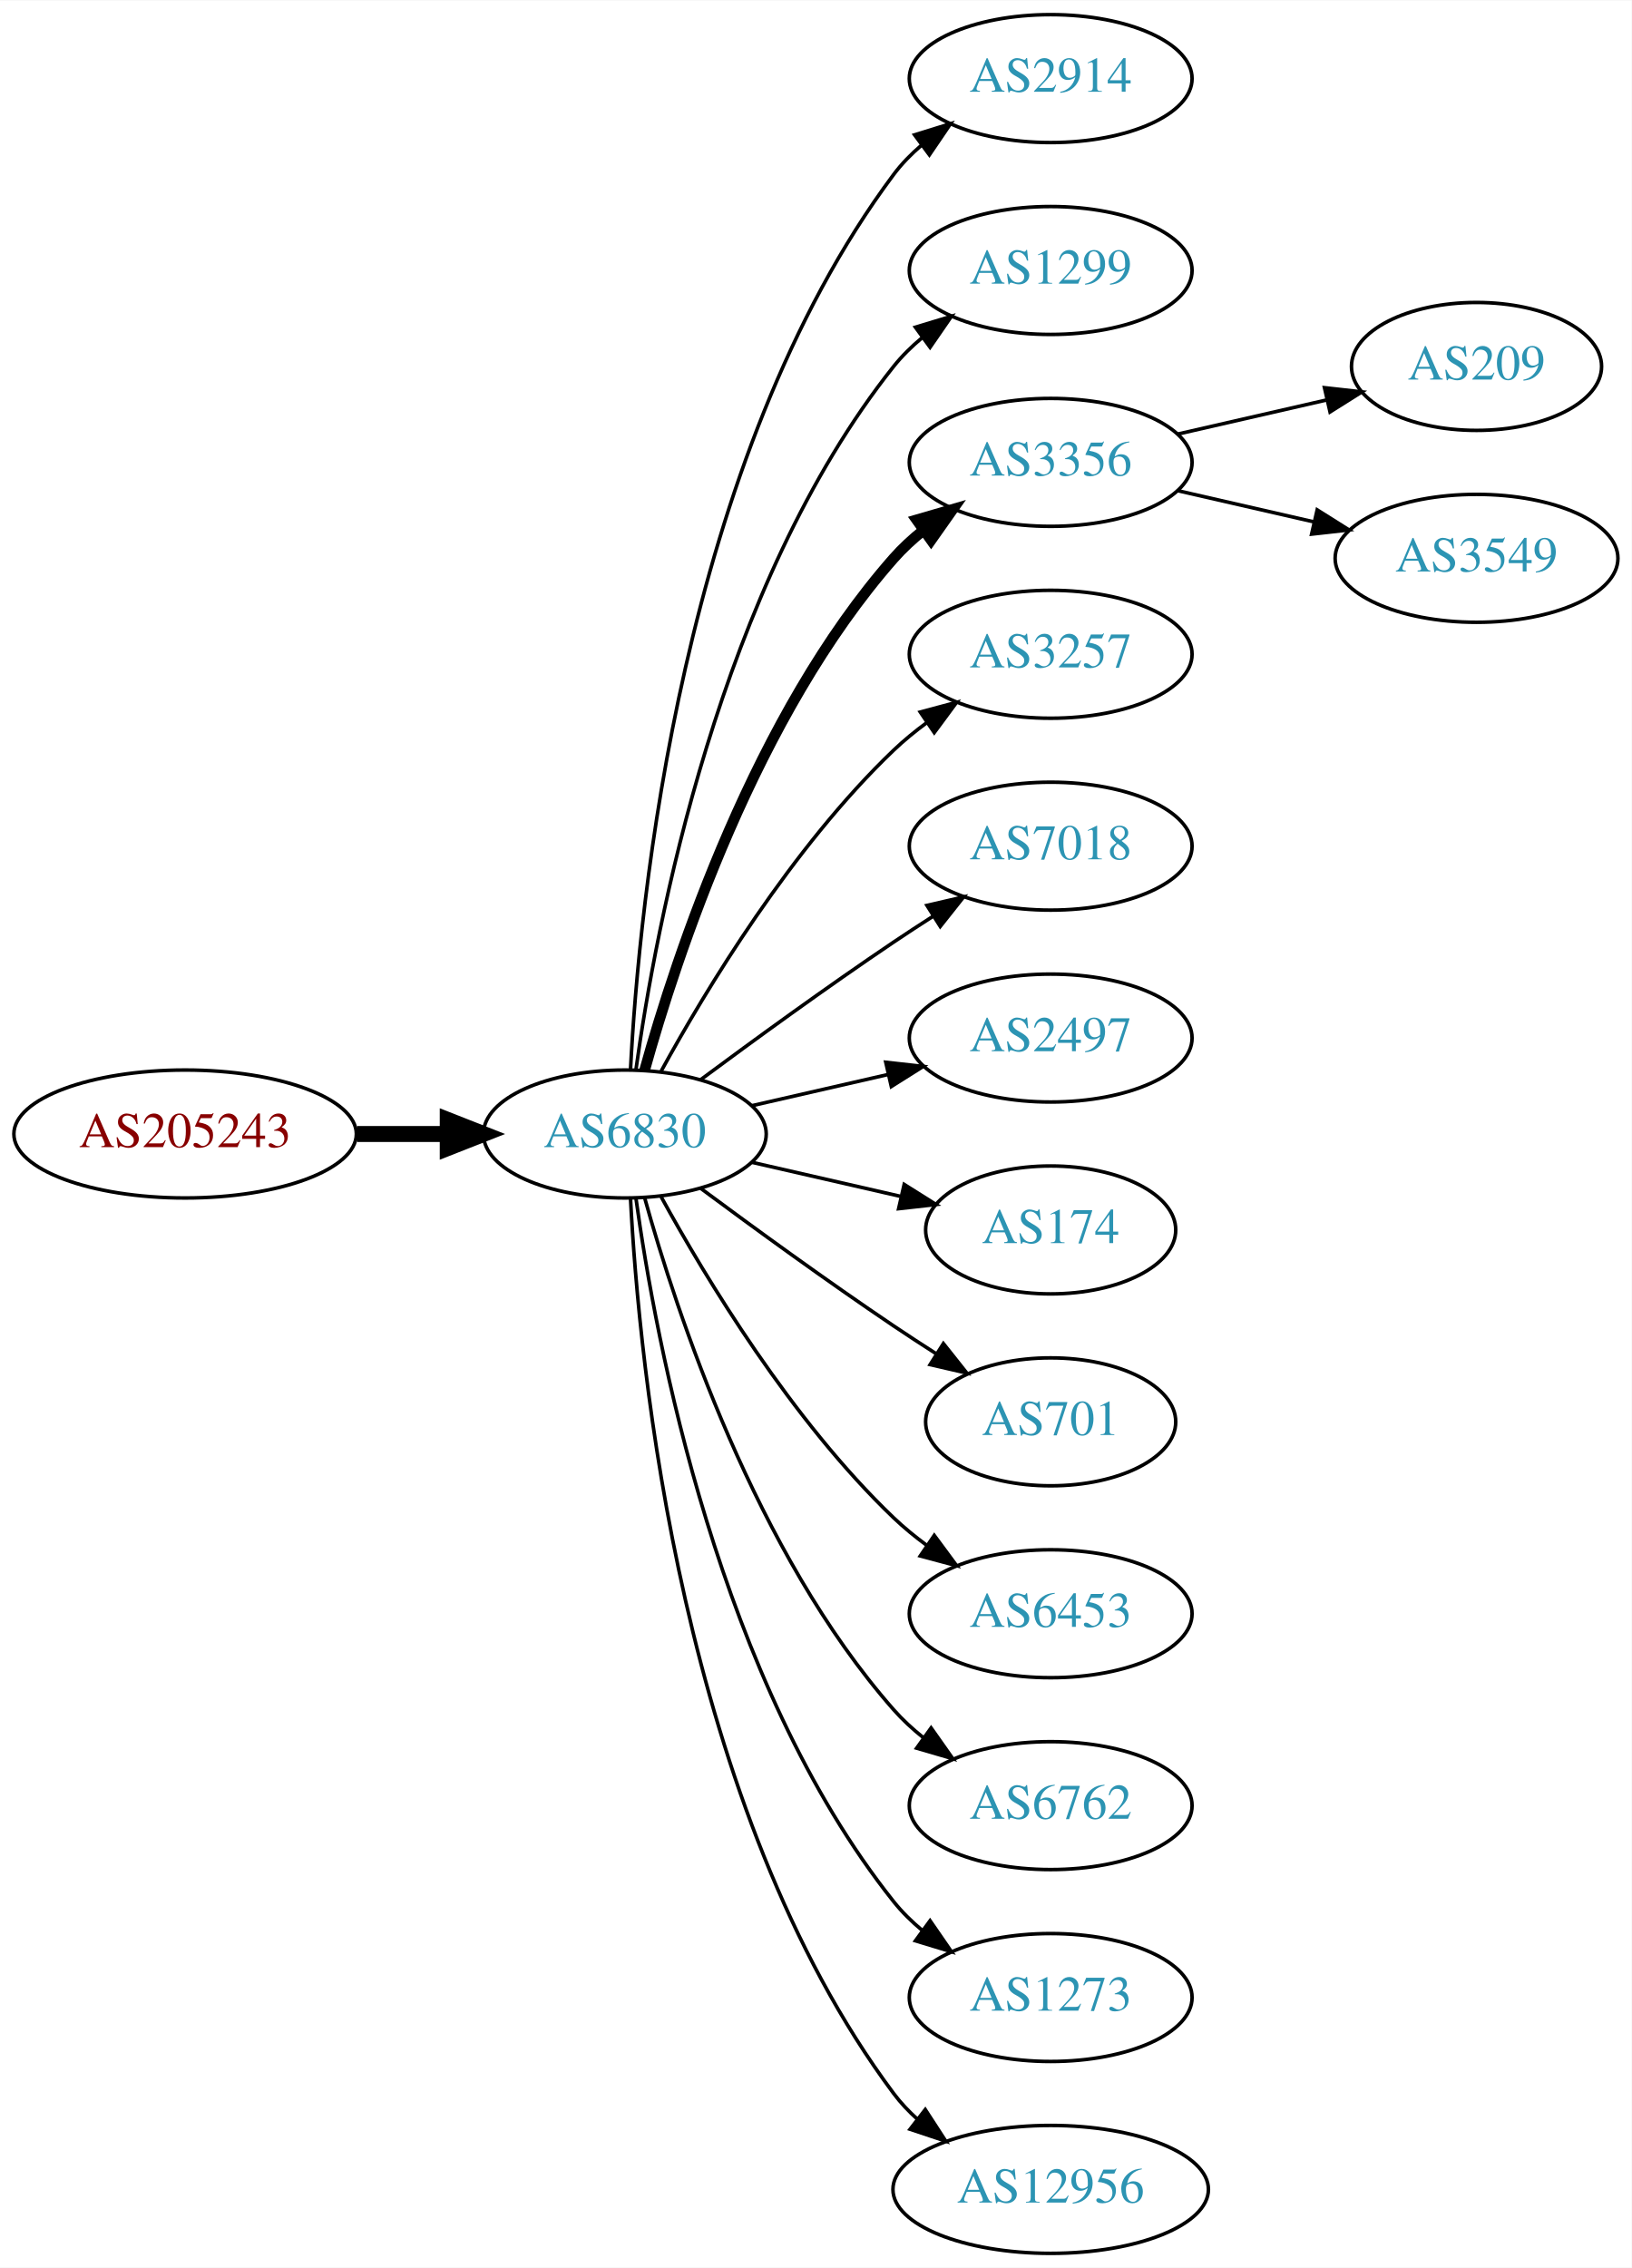
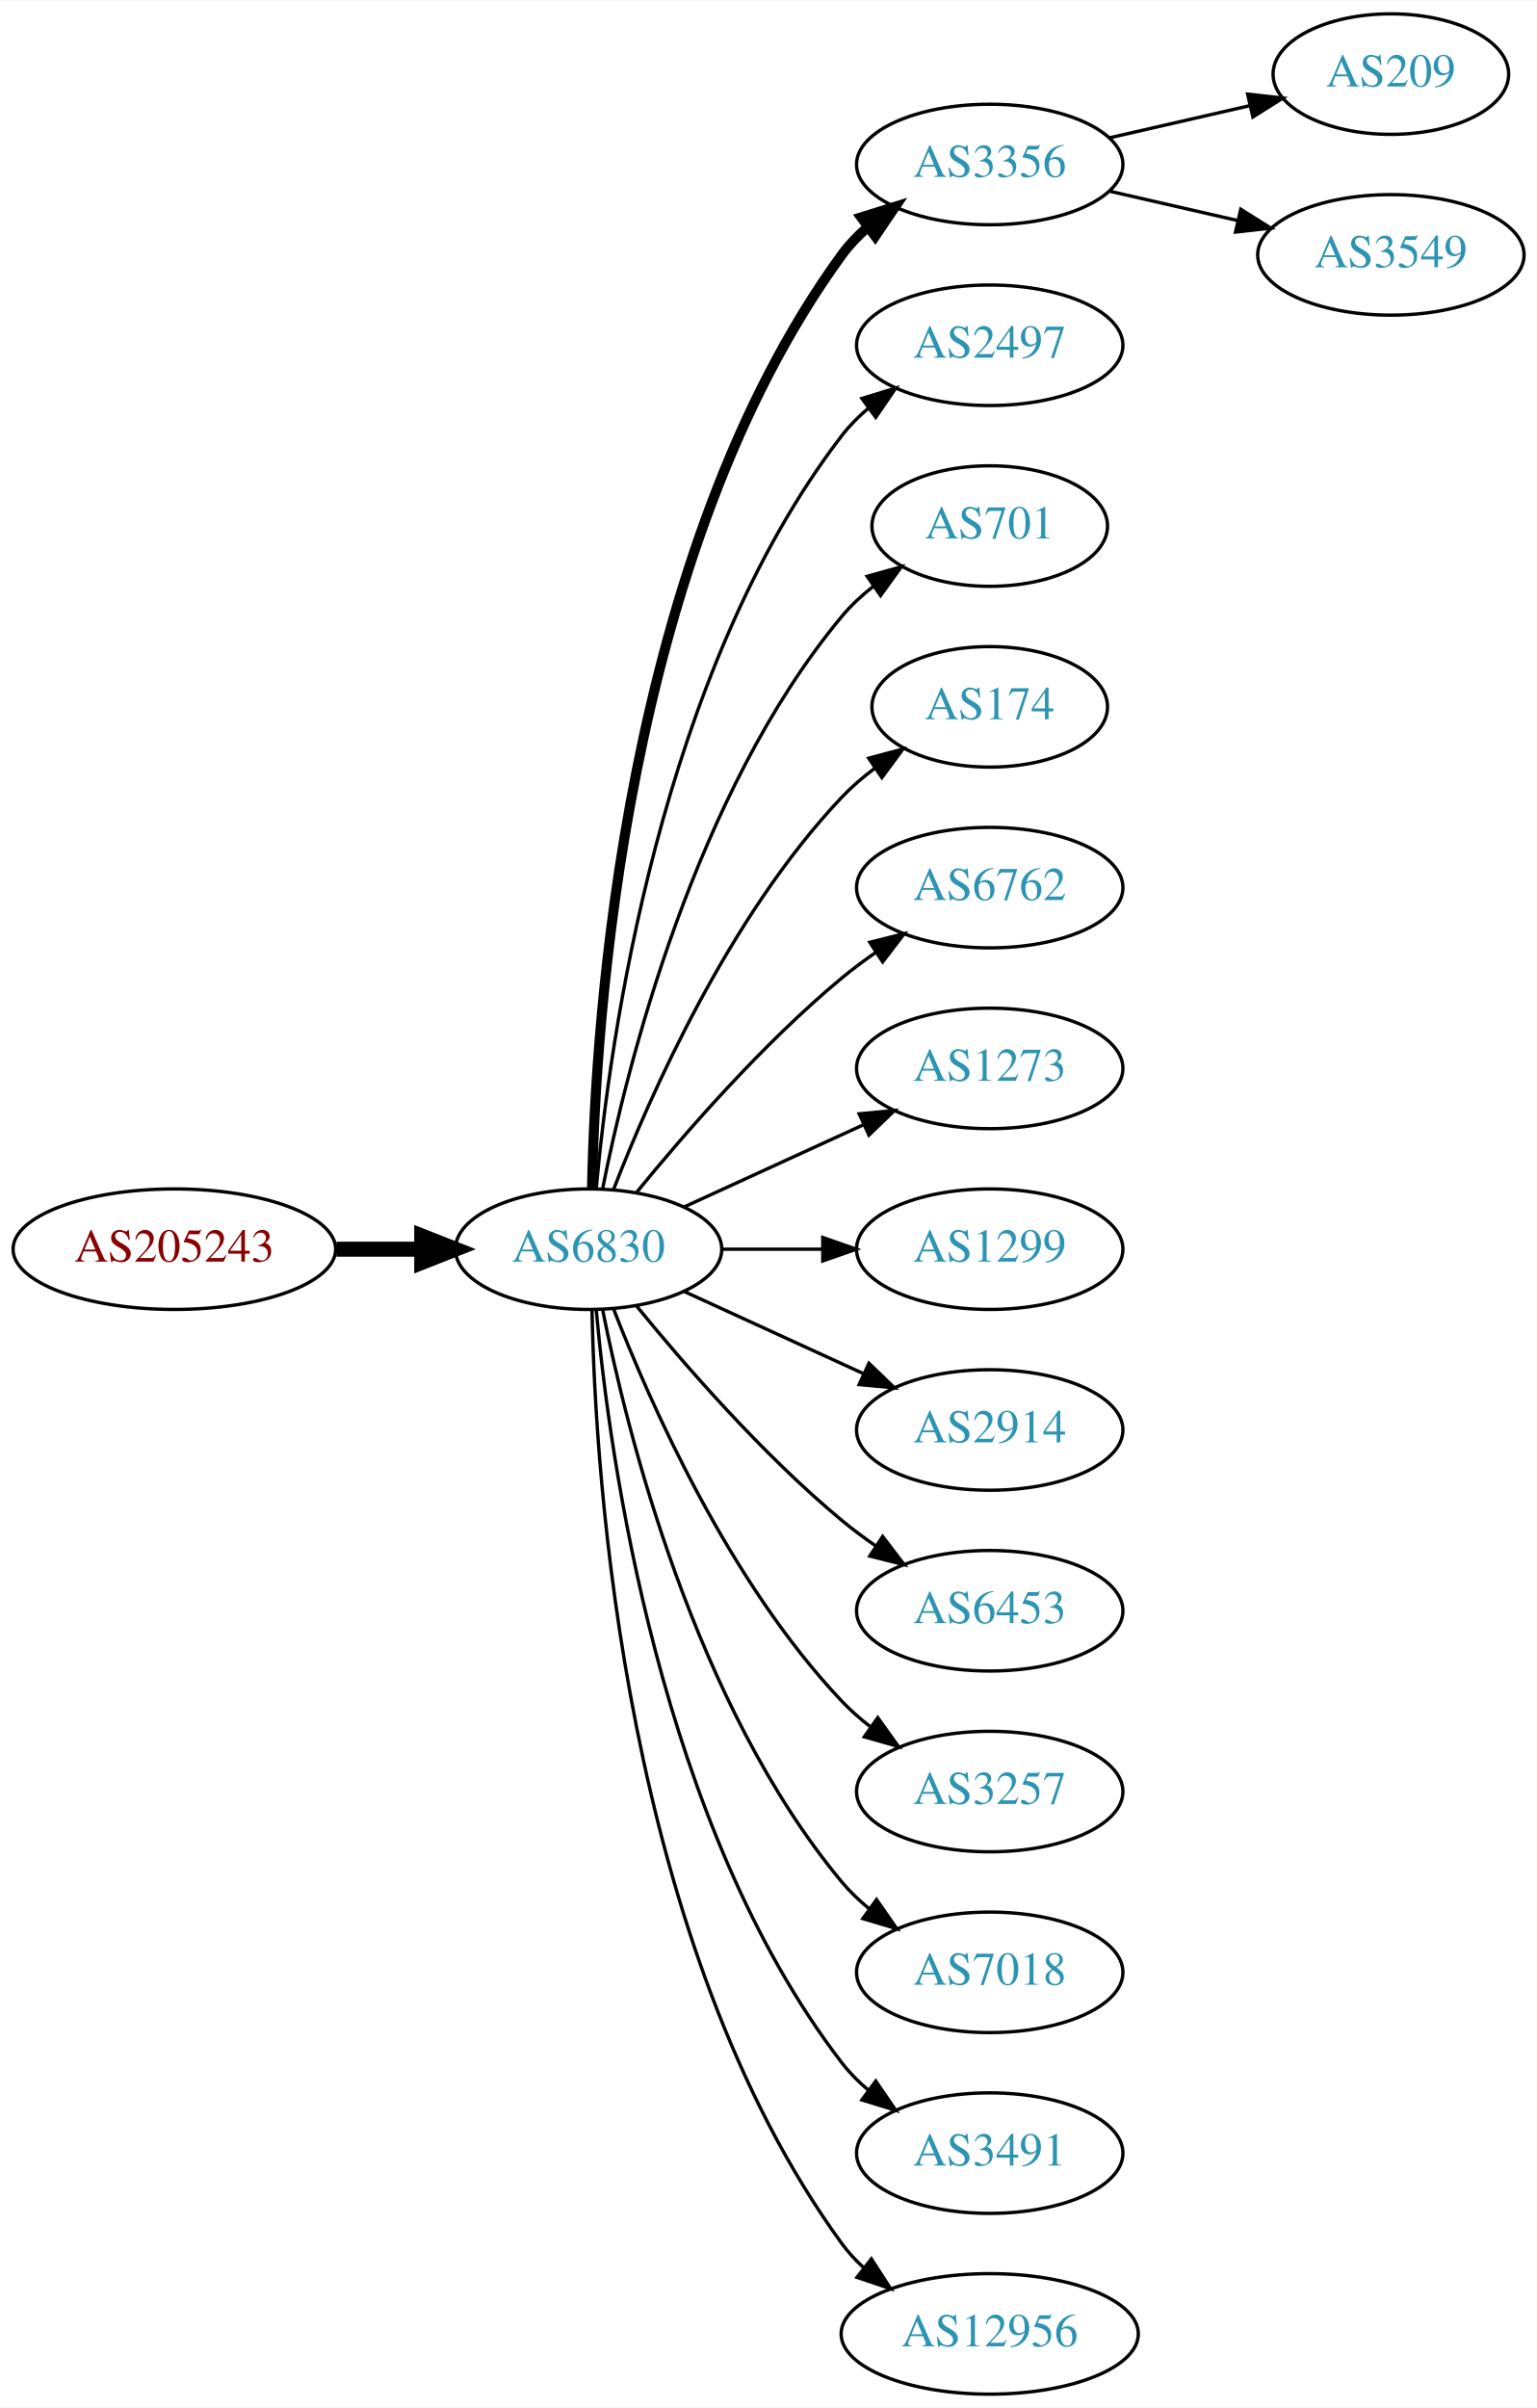
- <svg xmlns="http://www.w3.org/2000/svg" xmlns:xlink="http://www.w3.org/1999/xlink" width="459pt" height="638pt" viewBox="0.00 0.00 459.17 638.00">
-   <g id="graph0" class="graph" transform="scale(1 1) rotate(0) translate(4 634)">
-     <polygon fill="white" stroke="none" points="-4,4 -4,-634 455.17,-634 455.17,4 -4,4" />
+ <svg xmlns="http://www.w3.org/2000/svg" xmlns:xlink="http://www.w3.org/1999/xlink" width="459pt" height="719pt" viewBox="0.00 0.00 459.17 719.00">
+   <g id="graph0" class="graph" transform="scale(1 1) rotate(0) translate(4 715)">
+     <polygon fill="white" stroke="none" points="-4,4 -4,-715 455.17,-715 455.17,4 -4,4" />
    <g id="node1" class="node">
      <g id="a_node1">
        <a xlink:href="/asn/205243" xlink:title="AS205243 ~ CloudNow GmbH [AT]">
-           <ellipse fill="#ffffff" stroke="black" cx="48.096" cy="-315" rx="48.192" ry="18" />
-           <text text-anchor="middle" x="48.096" y="-311.3" font-family="Times,serif" font-size="14.00" fill="#880000">AS205243</text>
+           <ellipse fill="#ffffff" stroke="black" cx="48.096" cy="-342" rx="48.192" ry="18" />
+           <text text-anchor="middle" x="48.096" y="-338.3" font-family="Times,serif" font-size="14.00" fill="#880000">AS205243</text>
        </a>
      </g>
    </g>
    <g id="node2" class="node">
      <g id="a_node2">
        <a xlink:href="/asn/6830" xlink:title="AS6830 ~ LGI-UPC [AT]">
-           <ellipse fill="#ffffff" stroke="black" cx="171.838" cy="-315" rx="39.794" ry="18" />
-           <text text-anchor="middle" x="171.838" y="-311.3" font-family="Times,serif" font-size="14.00" fill="#2c94b3">AS6830</text>
+           <ellipse fill="#ffffff" stroke="black" cx="171.838" cy="-342" rx="39.794" ry="18" />
+           <text text-anchor="middle" x="171.838" y="-338.3" font-family="Times,serif" font-size="14.00" fill="#2c94b3">AS6830</text>
        </a>
      </g>
    </g>
    <g id="edge1" class="edge">
-       <path fill="none" stroke="black" stroke-width="4.5" d="M96.513,-315C104.867,-315 113.577,-315 121.969,-315" />
-       <polygon fill="black" stroke="black" stroke-width="4.5" points="122.004,-318.938 132.004,-315 122.004,-311.063 122.004,-318.938" />
+       <path fill="none" stroke="black" stroke-width="4.5" d="M96.513,-342C104.867,-342 113.577,-342 121.969,-342" />
+       <polygon fill="black" stroke="black" stroke-width="4.5" points="122.004,-345.938 132.004,-342 122.004,-338.063 122.004,-345.938" />
    </g>
    <g id="node3" class="node">
      <g id="a_node3">
-         <a xlink:href="/asn/2914" xlink:title="AS2914 ~ NTT America, Inc. [US]">
-           <ellipse fill="#ffffff" stroke="black" cx="291.681" cy="-612" rx="39.794" ry="18" />
-           <text text-anchor="middle" x="291.681" y="-608.3" font-family="Times,serif" font-size="14.00" fill="#2c94b3">AS2914</text>
+         <a xlink:href="/asn/3356" xlink:title="AS3356 ~ Level 3 Parent, LLC [US]">
+           <ellipse fill="#ffffff" stroke="black" cx="291.681" cy="-666" rx="39.794" ry="18" />
+           <text text-anchor="middle" x="291.681" y="-662.3" font-family="Times,serif" font-size="14.00" fill="#2c94b3">AS3356</text>
        </a>
      </g>
    </g>
    <g id="edge2" class="edge">
-       <path fill="none" stroke="black" d="M173.43,-333.023C175.806,-379.412 187.724,-504.893 247.484,-585 249.732,-588.013 252.424,-590.769 255.35,-593.272" />
-       <polygon fill="black" stroke="black" points="253.381,-596.169 263.502,-599.303 257.545,-590.542 253.381,-596.169" />
+       <path fill="none" stroke="black" stroke-width="3" d="M172.87,-360.337C173.843,-410.079 182.562,-549.806 247.484,-639 249.696,-642.039 252.364,-644.813 255.276,-647.326" />
+       <polygon fill="black" stroke="black" stroke-width="3" points="253.294,-650.214 263.407,-653.373 257.471,-644.597 253.294,-650.214" />
    </g>
    <g id="node4" class="node">
      <g id="a_node4">
-         <a xlink:href="/asn/1299" xlink:title="AS1299 ~ Telia Carrier [EU]">
-           <ellipse fill="#ffffff" stroke="black" cx="291.681" cy="-558" rx="39.794" ry="18" />
-           <text text-anchor="middle" x="291.681" y="-554.3" font-family="Times,serif" font-size="14.00" fill="#2c94b3">AS1299</text>
+         <a xlink:href="/asn/2497" xlink:title="AS2497 ~ Internet Initiative Japan Inc. [JP]">
+           <ellipse fill="#ffffff" stroke="black" cx="291.681" cy="-612" rx="39.794" ry="18" />
+           <text text-anchor="middle" x="291.681" y="-608.3" font-family="Times,serif" font-size="14.00" fill="#2c94b3">AS2497</text>
        </a>
      </g>
    </g>
    <g id="edge3" class="edge">
-       <path fill="none" stroke="black" d="M174.977,-333.17C180.477,-372.974 198.303,-469.233 247.484,-531 249.826,-533.94 252.58,-536.649 255.546,-539.121" />
-       <polygon fill="black" stroke="black" points="253.611,-542.042 263.752,-545.11 257.738,-536.388 253.611,-542.042" />
+       <path fill="none" stroke="black" d="M174.122,-360.117C178.02,-403.332 193.037,-514.131 247.484,-585 249.774,-587.981 252.494,-590.716 255.439,-593.205" />
+       <polygon fill="black" stroke="black" points="253.485,-596.113 263.615,-599.218 257.633,-590.473 253.485,-596.113" />
    </g>
    <g id="node5" class="node">
      <g id="a_node5">
-         <a xlink:href="/asn/3356" xlink:title="AS3356 ~ Level 3 Parent, LLC [US]">
-           <ellipse fill="#ffffff" stroke="black" cx="291.681" cy="-504" rx="39.794" ry="18" />
-           <text text-anchor="middle" x="291.681" y="-500.3" font-family="Times,serif" font-size="14.00" fill="#2c94b3">AS3356</text>
+         <a xlink:href="/asn/701" xlink:title="AS701 ~ UUNET [US]">
+           <ellipse fill="#ffffff" stroke="black" cx="291.681" cy="-558" rx="35.194" ry="18" />
+           <text text-anchor="middle" x="291.681" y="-554.3" font-family="Times,serif" font-size="14.00" fill="#2c94b3">AS701</text>
        </a>
      </g>
    </g>
    <g id="edge4" class="edge">
-       <path fill="none" stroke="black" stroke-width="3" d="M177.411,-332.946C186.317,-364.995 208.601,-432.842 247.484,-477 249.968,-479.821 252.818,-482.449 255.844,-484.871" />
-       <polygon fill="black" stroke="black" stroke-width="3" points="253.961,-487.828 264.133,-490.791 258.029,-482.131 253.961,-487.828" />
+       <path fill="none" stroke="black" d="M176.037,-360.073C183.2,-396.141 203.474,-478.125 247.484,-531 250.221,-534.288 253.466,-537.298 256.93,-540.017" />
+       <polygon fill="black" stroke="black" points="255.065,-542.983 265.271,-545.827 259.066,-537.239 255.065,-542.983" />
    </g>
    <g id="node6" class="node">
      <g id="a_node6">
-         <a xlink:href="/asn/3257" xlink:title="AS3257 ~ GTT [DE]">
-           <ellipse fill="#ffffff" stroke="black" cx="291.681" cy="-450" rx="39.794" ry="18" />
-           <text text-anchor="middle" x="291.681" y="-446.3" font-family="Times,serif" font-size="14.00" fill="#2c94b3">AS3257</text>
+         <a xlink:href="/asn/174" xlink:title="AS174 ~ Cogent Communications [US]">
+           <ellipse fill="#ffffff" stroke="black" cx="291.681" cy="-504" rx="35.194" ry="18" />
+           <text text-anchor="middle" x="291.681" y="-500.3" font-family="Times,serif" font-size="14.00" fill="#2c94b3">AS174</text>
        </a>
      </g>
    </g>
    <g id="edge5" class="edge">
-       <path fill="none" stroke="black" d="M182.079,-332.713C194.625,-355.561 218.802,-395.611 247.484,-423 250.353,-425.739 253.542,-428.347 256.851,-430.785" />
-       <polygon fill="black" stroke="black" points="254.974,-433.742 265.21,-436.477 258.914,-427.956 254.974,-433.742" />
+       <path fill="none" stroke="black" d="M179.361,-359.994C190.112,-387.728 213.769,-441.429 247.484,-477 250.427,-480.105 253.801,-483.001 257.336,-485.655" />
+       <polygon fill="black" stroke="black" points="255.522,-488.654 265.755,-491.397 259.466,-482.871 255.522,-488.654" />
    </g>
    <g id="node7" class="node">
      <g id="a_node7">
-         <a xlink:href="/asn/7018" xlink:title="AS7018 ~ AT&amp;T Services, Inc. [US]">
-           <ellipse fill="#ffffff" stroke="black" cx="291.681" cy="-396" rx="39.794" ry="18" />
-           <text text-anchor="middle" x="291.681" y="-392.3" font-family="Times,serif" font-size="14.00" fill="#2c94b3">AS7018</text>
+         <a xlink:href="/asn/6762" xlink:title="AS6762 ~ TELECOM ITALIA SPARKLE S.p.A. [IT]">
+           <ellipse fill="#ffffff" stroke="black" cx="291.681" cy="-450" rx="39.794" ry="18" />
+           <text text-anchor="middle" x="291.681" y="-446.3" font-family="Times,serif" font-size="14.00" fill="#2c94b3">AS6762</text>
        </a>
      </g>
    </g>
    <g id="edge6" class="edge">
-       <path fill="none" stroke="black" d="M193.168,-330.277C208.031,-341.304 228.775,-356.407 247.484,-369 251.033,-371.389 254.784,-373.839 258.532,-376.242" />
-       <polygon fill="black" stroke="black" points="256.858,-379.325 267.181,-381.712 260.6,-373.409 256.858,-379.325" />
+       <path fill="none" stroke="black" d="M186.257,-359.065C200.372,-376.375 223.786,-403.345 247.484,-423 250.701,-425.668 254.201,-428.27 257.772,-430.741" />
+       <polygon fill="black" stroke="black" points="255.85,-433.666 266.128,-436.236 259.695,-427.817 255.85,-433.666" />
    </g>
    <g id="node8" class="node">
      <g id="a_node8">
-         <a xlink:href="/asn/2497" xlink:title="AS2497 ~ Internet Initiative Japan Inc. [JP]">
-           <ellipse fill="#ffffff" stroke="black" cx="291.681" cy="-342" rx="39.794" ry="18" />
-           <text text-anchor="middle" x="291.681" y="-338.3" font-family="Times,serif" font-size="14.00" fill="#2c94b3">AS2497</text>
+         <a xlink:href="/asn/1273" xlink:title="AS1273 ~ Vodafone Group PLC [EU]">
+           <ellipse fill="#ffffff" stroke="black" cx="291.681" cy="-396" rx="39.794" ry="18" />
+           <text text-anchor="middle" x="291.681" y="-392.3" font-family="Times,serif" font-size="14.00" fill="#2c94b3">AS1273</text>
        </a>
      </g>
    </g>
    <g id="edge7" class="edge">
-       <path fill="none" stroke="black" d="M207.557,-322.955C219.557,-325.704 233.178,-328.825 245.871,-331.733" />
-       <polygon fill="black" stroke="black" points="245.273,-335.187 255.802,-334.009 246.836,-328.364 245.273,-335.187" />
+       <path fill="none" stroke="black" d="M200.467,-354.661C216.424,-361.973 236.694,-371.261 253.977,-379.181" />
+       <polygon fill="black" stroke="black" points="252.676,-382.435 263.225,-383.419 255.592,-376.071 252.676,-382.435" />
    </g>
    <g id="node9" class="node">
      <g id="a_node9">
-         <a xlink:href="/asn/174" xlink:title="AS174 ~ Cogent Communications [US]">
-           <ellipse fill="#ffffff" stroke="black" cx="291.681" cy="-288" rx="35.194" ry="18" />
-           <text text-anchor="middle" x="291.681" y="-284.3" font-family="Times,serif" font-size="14.00" fill="#2c94b3">AS174</text>
+         <a xlink:href="/asn/1299" xlink:title="AS1299 ~ Telia Carrier [EU]">
+           <ellipse fill="#ffffff" stroke="black" cx="291.681" cy="-342" rx="39.794" ry="18" />
+           <text text-anchor="middle" x="291.681" y="-338.3" font-family="Times,serif" font-size="14.00" fill="#2c94b3">AS1299</text>
        </a>
      </g>
    </g>
    <g id="edge8" class="edge">
-       <path fill="none" stroke="black" d="M207.557,-307.045C220.65,-304.045 235.672,-300.604 249.313,-297.478" />
-       <polygon fill="black" stroke="black" points="250.454,-300.807 259.42,-295.162 248.891,-293.984 250.454,-300.807" />
+       <path fill="none" stroke="black" d="M211.751,-342C221.304,-342 231.654,-342 241.616,-342" />
+       <polygon fill="black" stroke="black" points="241.809,-345.5 251.809,-342 241.809,-338.5 241.809,-345.5" />
    </g>
    <g id="node10" class="node">
      <g id="a_node10">
-         <a xlink:href="/asn/701" xlink:title="AS701 ~ UUNET [US]">
-           <ellipse fill="#ffffff" stroke="black" cx="291.681" cy="-234" rx="35.194" ry="18" />
-           <text text-anchor="middle" x="291.681" y="-230.3" font-family="Times,serif" font-size="14.00" fill="#2c94b3">AS701</text>
+         <a xlink:href="/asn/2914" xlink:title="AS2914 ~ NTT America, Inc. [US]">
+           <ellipse fill="#ffffff" stroke="black" cx="291.681" cy="-288" rx="39.794" ry="18" />
+           <text text-anchor="middle" x="291.681" y="-284.3" font-family="Times,serif" font-size="14.00" fill="#2c94b3">AS2914</text>
        </a>
      </g>
    </g>
    <g id="edge9" class="edge">
-       <path fill="none" stroke="black" d="M193.168,-299.723C208.031,-288.696 228.775,-273.593 247.484,-261 251.302,-258.431 255.352,-255.79 259.382,-253.214" />
-       <polygon fill="black" stroke="black" points="261.486,-256.025 268.076,-247.729 257.751,-250.105 261.486,-256.025" />
+       <path fill="none" stroke="black" d="M200.467,-329.339C216.424,-322.027 236.694,-312.739 253.977,-304.819" />
+       <polygon fill="black" stroke="black" points="255.592,-307.929 263.225,-300.581 252.676,-301.565 255.592,-307.929" />
    </g>
    <g id="node11" class="node">
      <g id="a_node11">
        <a xlink:href="/asn/6453" xlink:title="AS6453 ~ TATA COMMUNICATIONS (AMERICA) INC [US]">
-           <ellipse fill="#ffffff" stroke="black" cx="291.681" cy="-180" rx="39.794" ry="18" />
-           <text text-anchor="middle" x="291.681" y="-176.3" font-family="Times,serif" font-size="14.00" fill="#2c94b3">AS6453</text>
+           <ellipse fill="#ffffff" stroke="black" cx="291.681" cy="-234" rx="39.794" ry="18" />
+           <text text-anchor="middle" x="291.681" y="-230.3" font-family="Times,serif" font-size="14.00" fill="#2c94b3">AS6453</text>
        </a>
      </g>
    </g>
    <g id="edge10" class="edge">
-       <path fill="none" stroke="black" d="M182.079,-297.287C194.625,-274.439 218.802,-234.389 247.484,-207 250.353,-204.261 253.542,-201.653 256.851,-199.215" />
-       <polygon fill="black" stroke="black" points="258.914,-202.044 265.21,-193.523 254.974,-196.258 258.914,-202.044" />
+       <path fill="none" stroke="black" d="M186.257,-324.935C200.372,-307.625 223.786,-280.655 247.484,-261 250.701,-258.332 254.201,-255.73 257.772,-253.259" />
+       <polygon fill="black" stroke="black" points="259.695,-256.183 266.128,-247.764 255.85,-250.334 259.695,-256.183" />
    </g>
    <g id="node12" class="node">
      <g id="a_node12">
-         <a xlink:href="/asn/6762" xlink:title="AS6762 ~ TELECOM ITALIA SPARKLE S.p.A. [IT]">
-           <ellipse fill="#ffffff" stroke="black" cx="291.681" cy="-126" rx="39.794" ry="18" />
-           <text text-anchor="middle" x="291.681" y="-122.3" font-family="Times,serif" font-size="14.00" fill="#2c94b3">AS6762</text>
+         <a xlink:href="/asn/3257" xlink:title="AS3257 ~ GTT [DE]">
+           <ellipse fill="#ffffff" stroke="black" cx="291.681" cy="-180" rx="39.794" ry="18" />
+           <text text-anchor="middle" x="291.681" y="-176.3" font-family="Times,serif" font-size="14.00" fill="#2c94b3">AS3257</text>
        </a>
      </g>
    </g>
    <g id="edge11" class="edge">
-       <path fill="none" stroke="black" d="M177.411,-297.054C186.317,-265.005 208.601,-197.158 247.484,-153 249.968,-150.179 252.818,-147.551 255.844,-145.129" />
-       <polygon fill="black" stroke="black" points="258.029,-147.869 264.133,-139.209 253.961,-142.172 258.029,-147.869" />
+       <path fill="none" stroke="black" d="M179.361,-324.006C190.112,-296.272 213.769,-242.571 247.484,-207 250.07,-204.272 252.988,-201.706 256.056,-199.323" />
+       <polygon fill="black" stroke="black" points="258.234,-202.07 264.404,-193.457 254.21,-196.342 258.234,-202.07" />
    </g>
    <g id="node13" class="node">
      <g id="a_node13">
-         <a xlink:href="/asn/1273" xlink:title="AS1273 ~ Vodafone Group PLC [EU]">
-           <ellipse fill="#ffffff" stroke="black" cx="291.681" cy="-72" rx="39.794" ry="18" />
-           <text text-anchor="middle" x="291.681" y="-68.3" font-family="Times,serif" font-size="14.00" fill="#2c94b3">AS1273</text>
+         <a xlink:href="/asn/7018" xlink:title="AS7018 ~ AT&amp;T Services, Inc. [US]">
+           <ellipse fill="#ffffff" stroke="black" cx="291.681" cy="-126" rx="39.794" ry="18" />
+           <text text-anchor="middle" x="291.681" y="-122.3" font-family="Times,serif" font-size="14.00" fill="#2c94b3">AS7018</text>
        </a>
      </g>
    </g>
    <g id="edge12" class="edge">
-       <path fill="none" stroke="black" d="M174.977,-296.83C180.477,-257.026 198.303,-160.767 247.484,-99 249.826,-96.06 252.58,-93.351 255.546,-90.879" />
-       <polygon fill="black" stroke="black" points="257.738,-93.612 263.752,-84.89 253.611,-87.958 257.738,-93.612" />
+       <path fill="none" stroke="black" d="M176.037,-323.927C183.2,-287.859 203.474,-205.875 247.484,-153 249.889,-150.111 252.686,-147.437 255.678,-144.987" />
+       <polygon fill="black" stroke="black" points="257.868,-147.723 263.921,-139.027 253.766,-142.05 257.868,-147.723" />
    </g>
    <g id="node14" class="node">
      <g id="a_node14">
+         <a xlink:href="/asn/3491" xlink:title="AS3491 ~ PCCW Global, Inc. [US]">
+           <ellipse fill="#ffffff" stroke="black" cx="291.681" cy="-72" rx="39.794" ry="18" />
+           <text text-anchor="middle" x="291.681" y="-68.3" font-family="Times,serif" font-size="14.00" fill="#2c94b3">AS3491</text>
+         </a>
+       </g>
+     </g>
+     <g id="edge13" class="edge">
+       <path fill="none" stroke="black" d="M174.122,-323.883C178.02,-280.668 193.037,-169.869 247.484,-99 249.774,-96.019 252.494,-93.284 255.439,-90.796" />
+       <polygon fill="black" stroke="black" points="257.633,-93.527 263.615,-84.782 253.485,-87.888 257.633,-93.527" />
+     </g>
+     <g id="node15" class="node">
+       <g id="a_node15">
        <a xlink:href="/asn/12956" xlink:title="AS12956 ~ TELXIUS [ES]">
          <ellipse fill="#ffffff" stroke="black" cx="291.681" cy="-18" rx="44.393" ry="18" />
          <text text-anchor="middle" x="291.681" y="-14.3" font-family="Times,serif" font-size="14.00" fill="#2c94b3">AS12956</text>
        </a>
      </g>
    </g>
-     <g id="edge13" class="edge">
-       <path fill="none" stroke="black" d="M173.43,-296.977C175.806,-250.588 187.724,-125.107 247.484,-45 249.441,-42.377 251.734,-39.949 254.226,-37.713" />
-       <polygon fill="black" stroke="black" points="256.387,-40.467 262.159,-31.582 252.107,-34.928 256.387,-40.467" />
-     </g>
-     <g id="node15" class="node">
-       <g id="a_node15">
-         <a xlink:href="/asn/209" xlink:title="AS209 ~ CenturyLink Communications, LLC [US]">
-           <ellipse fill="#ffffff" stroke="black" cx="411.523" cy="-531" rx="35.194" ry="18" />
-           <text text-anchor="middle" x="411.523" y="-527.3" font-family="Times,serif" font-size="14.00" fill="#2c94b3">AS209</text>
-         </a>
-       </g>
-     </g>
    <g id="edge14" class="edge">
-       <path fill="none" stroke="black" d="M327.4,-511.955C340.492,-514.955 355.514,-518.396 369.155,-521.522" />
-       <polygon fill="black" stroke="black" points="368.733,-525.016 379.262,-523.838 370.297,-518.193 368.733,-525.016" />
+       <path fill="none" stroke="black" d="M172.87,-323.663C173.843,-273.921 182.562,-134.194 247.484,-45 249.41,-42.354 251.681,-39.91 254.158,-37.663" />
+       <polygon fill="black" stroke="black" points="256.32,-40.415 262.066,-31.513 252.023,-34.889 256.32,-40.415" />
    </g>
    <g id="node16" class="node">
      <g id="a_node16">
+         <a xlink:href="/asn/209" xlink:title="AS209 ~ CenturyLink Communications, LLC [US]">
+           <ellipse fill="#ffffff" stroke="black" cx="411.523" cy="-693" rx="35.194" ry="18" />
+           <text text-anchor="middle" x="411.523" y="-689.3" font-family="Times,serif" font-size="14.00" fill="#2c94b3">AS209</text>
+         </a>
+       </g>
+     </g>
+     <g id="edge15" class="edge">
+       <path fill="none" stroke="black" d="M327.4,-673.955C340.492,-676.955 355.514,-680.396 369.155,-683.522" />
+       <polygon fill="black" stroke="black" points="368.733,-687.016 379.262,-685.838 370.297,-680.193 368.733,-687.016" />
+     </g>
+     <g id="node17" class="node">
+       <g id="a_node17">
        <a xlink:href="/asn/3549" xlink:title="AS3549 ~ Level 3 Parent, LLC [US]">
-           <ellipse fill="#ffffff" stroke="black" cx="411.523" cy="-477" rx="39.794" ry="18" />
-           <text text-anchor="middle" x="411.523" y="-473.3" font-family="Times,serif" font-size="14.00" fill="#2c94b3">AS3549</text>
-         </a>
-       </g>
-     </g>
-     <g id="edge15" class="edge">
-       <path fill="none" stroke="black" d="M327.4,-496.045C339.4,-493.296 353.021,-490.175 365.713,-487.267" />
-       <polygon fill="black" stroke="black" points="366.679,-490.636 375.645,-484.991 365.116,-483.813 366.679,-490.636" />
+           <ellipse fill="#ffffff" stroke="black" cx="411.523" cy="-639" rx="39.794" ry="18" />
+           <text text-anchor="middle" x="411.523" y="-635.3" font-family="Times,serif" font-size="14.00" fill="#2c94b3">AS3549</text>
+         </a>
+       </g>
+     </g>
+     <g id="edge16" class="edge">
+       <path fill="none" stroke="black" d="M327.4,-658.045C339.4,-655.296 353.021,-652.175 365.713,-649.267" />
+       <polygon fill="black" stroke="black" points="366.679,-652.636 375.645,-646.991 365.116,-645.813 366.679,-652.636" />
    </g>
  </g>
</svg>
